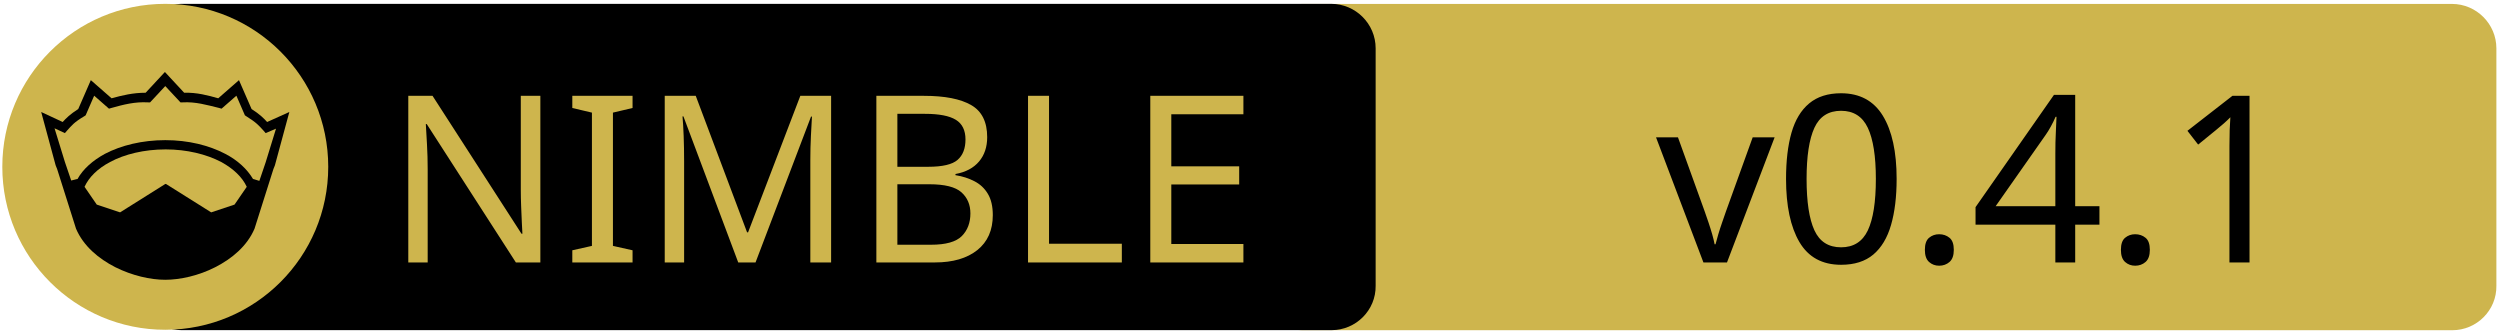
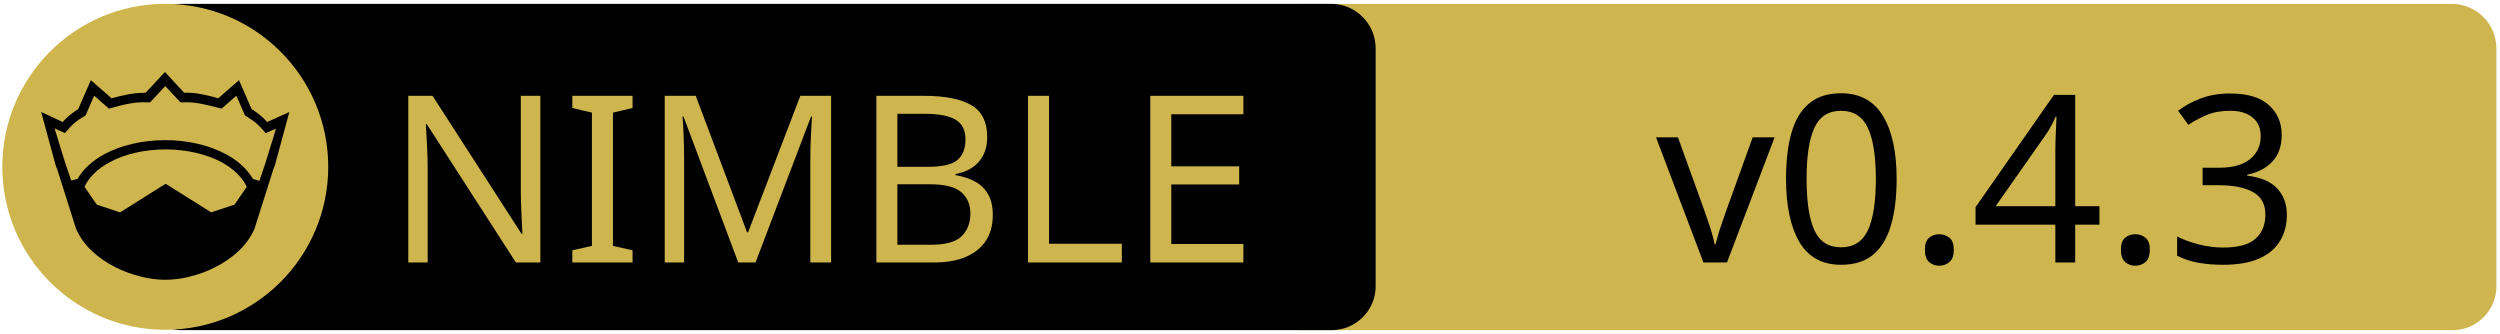
<svg xmlns="http://www.w3.org/2000/svg" xmlns:xlink="http://www.w3.org/1999/xlink" width="675" height="90" xml:space="preserve" version="1.1">
  <a xlink:href="https://github.com/SciNim/xrayAttenuation">
    <g>
      <path fill="#CEB54D" id="svg_15" d="m662.123,89.159l-310.5,0c-6.6,0 -12,-5.4 -12,-12l0,-64.1c0,-6.6 5.4,-12 12,-12l310.4,0c6.6,0 12,5.4 12,12l0,64.1c0.1,6.6 -5.3,12 -11.9,12z" />
      <path id="svg_1" d="m359.524,89.139l-310.5,0c-6.6,0 -12,-5.4 -12,-12l0,-64.1c0,-6.6 5.4,-12 12,-12l310.4,0c6.6,0 12,5.4 12,12l0,64.1c0.1,6.6 -5.3,12 -11.9,12z" />
      <rect id="svg_2" fill="none" height="45.9" width="315.3" class="st0" y="24.539" x="60.224" />
      <circle id="svg_4" fill="#CEB54D" r="44" cy="45.039" cx="44.624" class="st1" />
      <g id="XMLID_4_">
        <path id="svg_5" d="m78.124,30.239l-3.9,14.4l-0.4,1l-5.1,16.1c0,0 0,0 0,0c-2,4.7 -6.1,8.1 -10.6,10.4c-4.5,2.3 -9.5,3.4 -13.5,3.4c-4,0 -8.9,-1.1 -13.5,-3.4c-4.5,-2.3 -8.6,-5.7 -10.6,-10.4c0,0 0,0 0,0l-5.1,-16.1l-0.4,-1l-3.9,-14.4l5.8,2.7c0.9,-1 2,-2.1 4.2,-3.5l3.4,-7.8l5.6,4.9c2.9,-0.8 5.8,-1.5 9.2,-1.5l5.2,-5.6l5.2,5.6c3.4,-0.1 6.4,0.7 9.2,1.5l5.6,-4.9l3.4,7.8c2.2,1.4 3.3,2.5 4.2,3.5l6,-2.7z" />
        <g id="XMLID_6_">
          <g id="svg_6">
            <path id="svg_7" fill="#CEB54D" d="m66.624,50.439l-3.3,4.8l-6.3,2.1l-12.1,-7.6c-0.1,-0.1 -0.3,-0.1 -0.4,0l-12.1,7.6l-6.3,-2.1l-3.3,-4.8c1.2,-2.6 3.5,-4.9 6.9,-6.7c3.9,-2.1 9.2,-3.4 15,-3.4c5.7,0 11,1.3 15,3.4c3.3,1.8 5.7,4.1 6.9,6.7z" class="st1" />
          </g>
          <g id="svg_8" />
        </g>
        <g id="XMLID_5_">
          <g id="svg_9">
            <path id="svg_10" fill="#CEB54D" d="m74.524,34.739l-2.8,9.1l-1.7,5l-1.6,-0.5c0,0 -0.1,0 -0.1,0c-1.6,-2.7 -4.2,-5.1 -7.5,-6.8c-4.4,-2.3 -10,-3.7 -16.2,-3.7c-6.2,0 -11.9,1.4 -16.3,3.7c-3.3,1.8 -5.9,4.1 -7.4,6.8c0,0 -0.1,0 -0.1,0l-1.6,0.4l-1.7,-5l-2.8,-9.1l2.8,1.3l0.6,-0.7c1.2,-1.3 1.8,-2.2 4.7,-3.9l0.3,-0.2l2.3,-5.3l4,3.5l0.7,-0.2c3.2,-0.9 6.3,-1.7 9.8,-1.5l0.6,0l4.1,-4.4l4.1,4.4l0.6,0c3.5,-0.2 6.5,0.7 9.8,1.5l0.7,0.2l4,-3.5l2.3,5.3l0.3,0.2c2.9,1.8 3.5,2.6 4.7,3.9l0.6,0.7l2.8,-1.2z" class="st1" />
          </g>
          <g id="svg_11" />
        </g>
      </g>
      <text x="-442" y="-350.021" id="svg_16" font-size="63px" font-family="'PT Sans Caption', 'Tahoma', 'Helvetica Neue Medium', 'PT Sans', sans-serif" fill="#CEB54D" class="st1 st2 st3" transform="matrix(1 0 0 1 546.13 420.879)">NIMBLE</text>
-       <text x="-99.0" y="-350.012" id="svg_17" font-size="63.012px" font-family="'PT Sans Caption', 'Tahoma', 'Helvetica Neue Medium', 'PT Sans', sans-serif" fill="#000000" class="st1 st2 st3" transform="matrix(1 0 0 1 546.13 420.879)">v0.4.1</text>
+       <text x="-99.0" y="-350.012" id="svg_17" font-size="63.012px" font-family="'PT Sans Caption', 'Tahoma', 'Helvetica Neue Medium', 'PT Sans', sans-serif" fill="#000000" class="st1 st2 st3" transform="matrix(1 0 0 1 546.13 420.879)">v0.4.3</text>
    </g>
  </a>
</svg>
